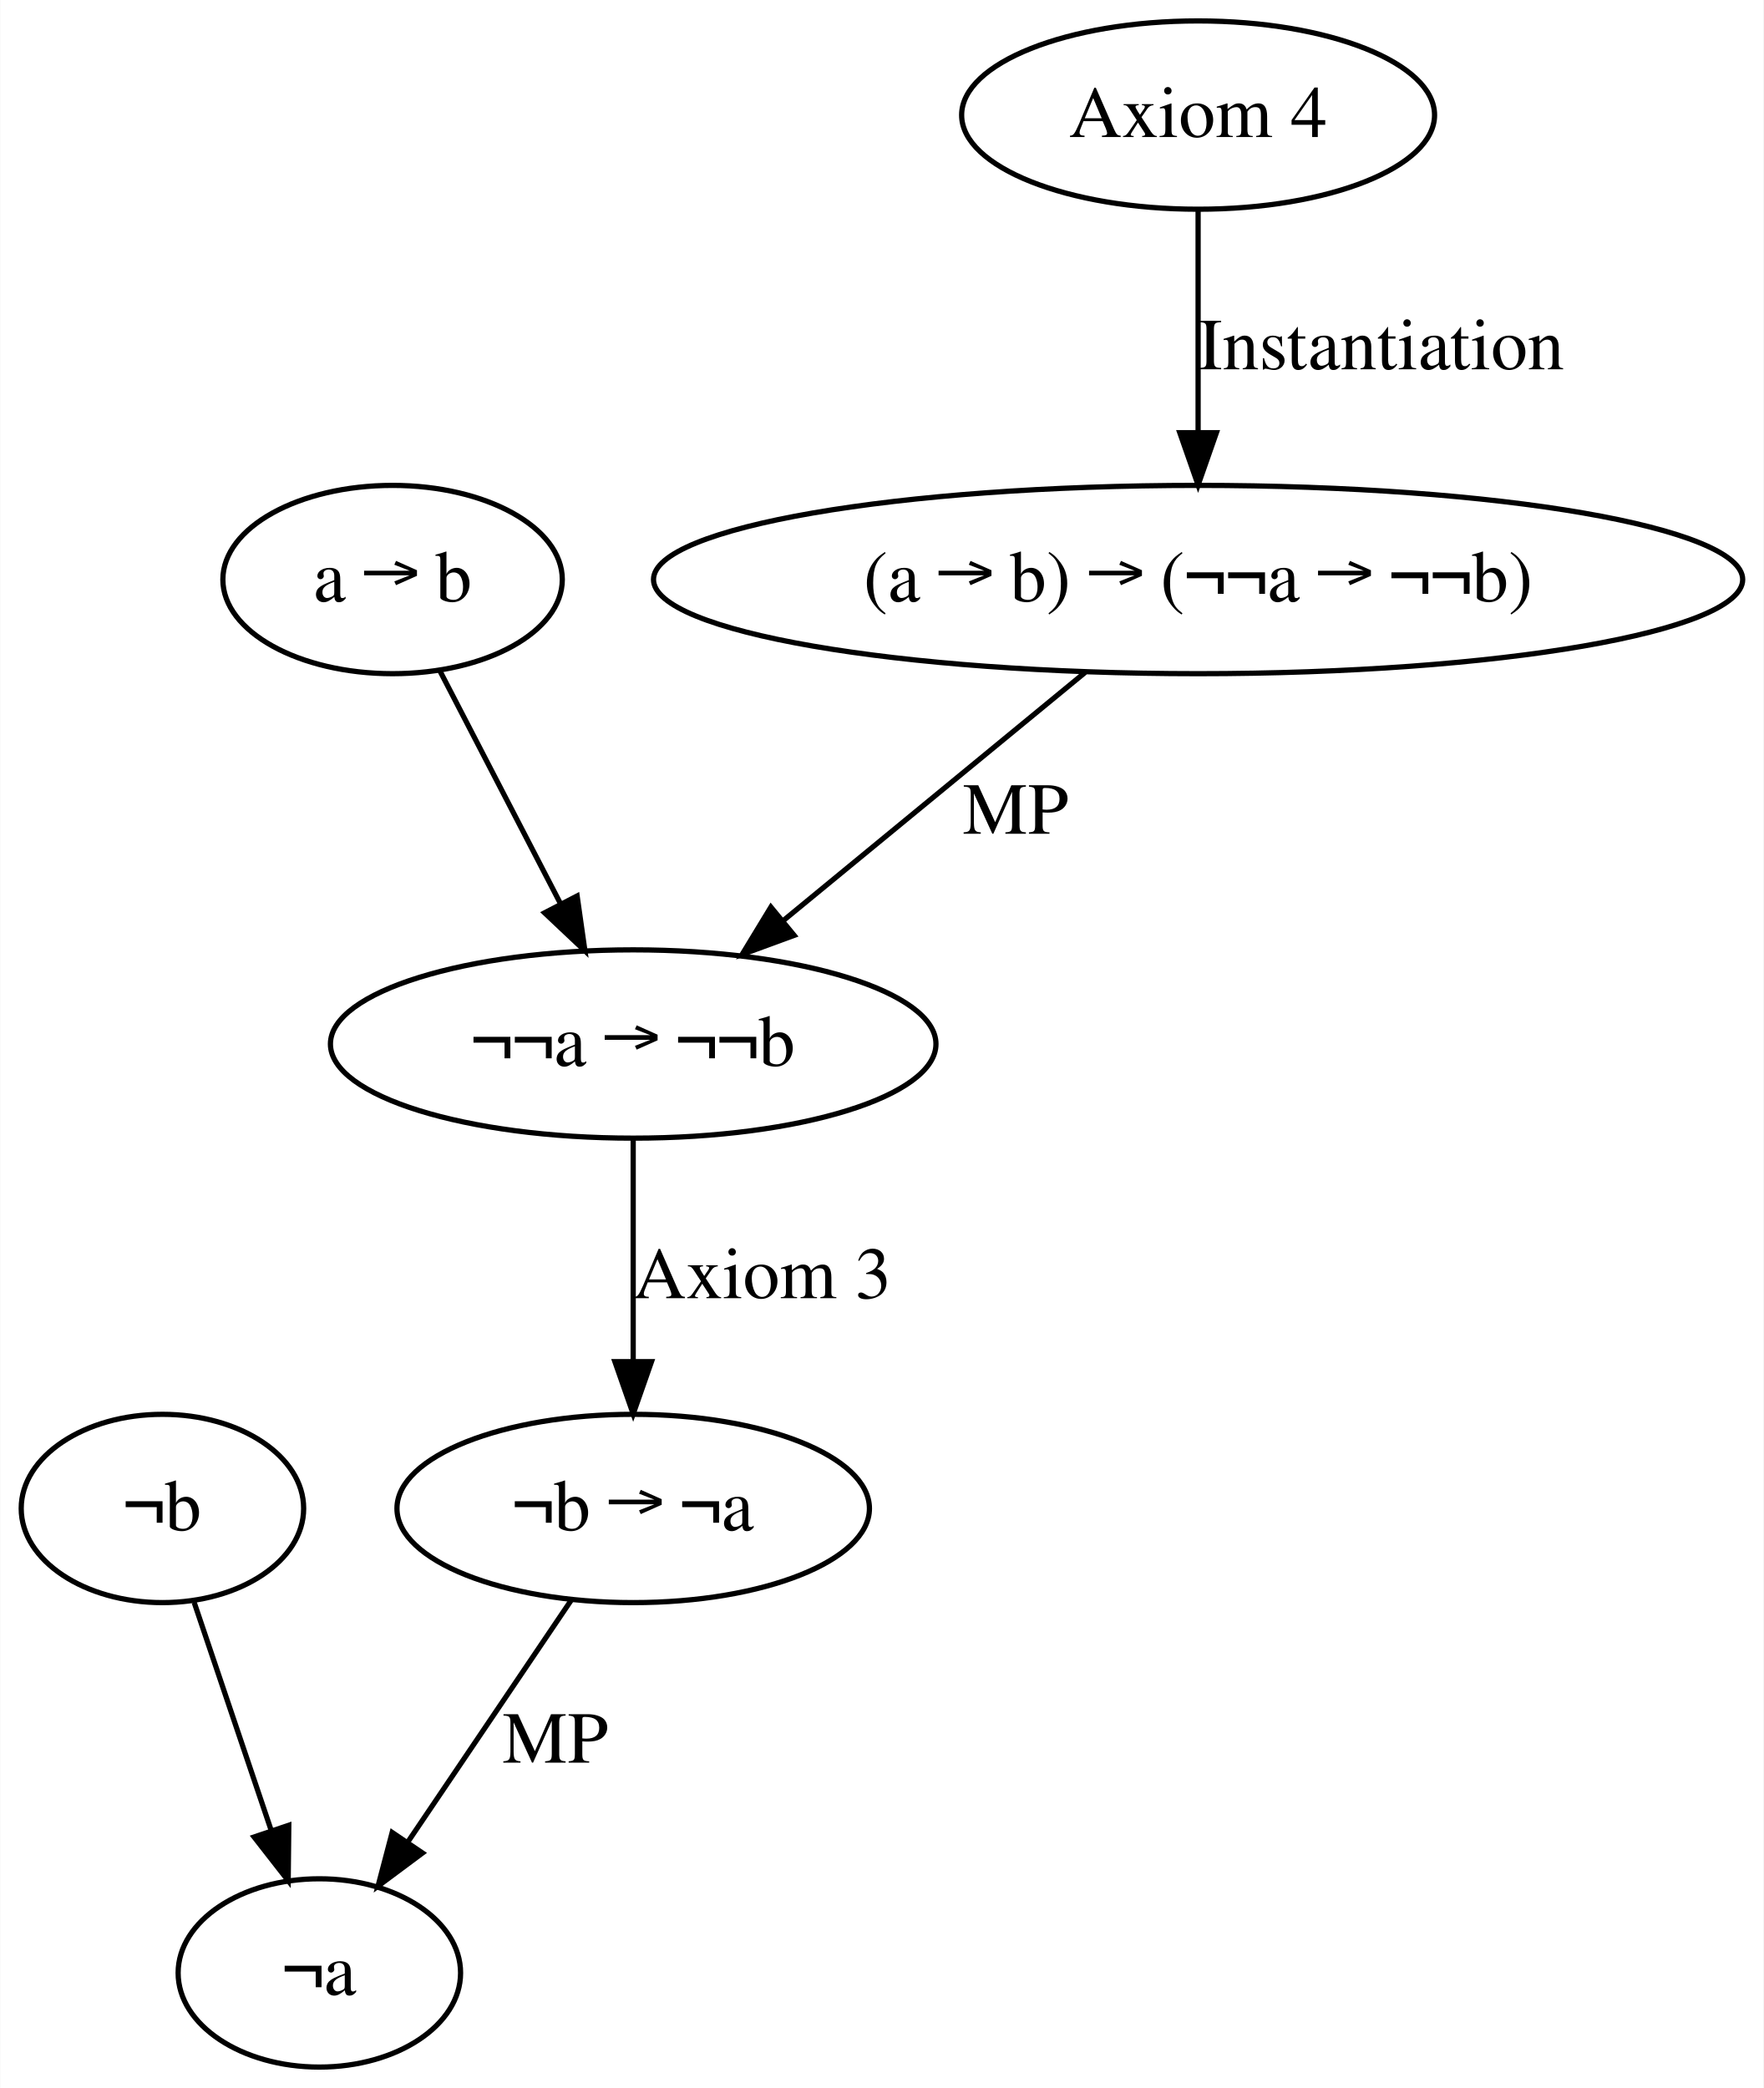
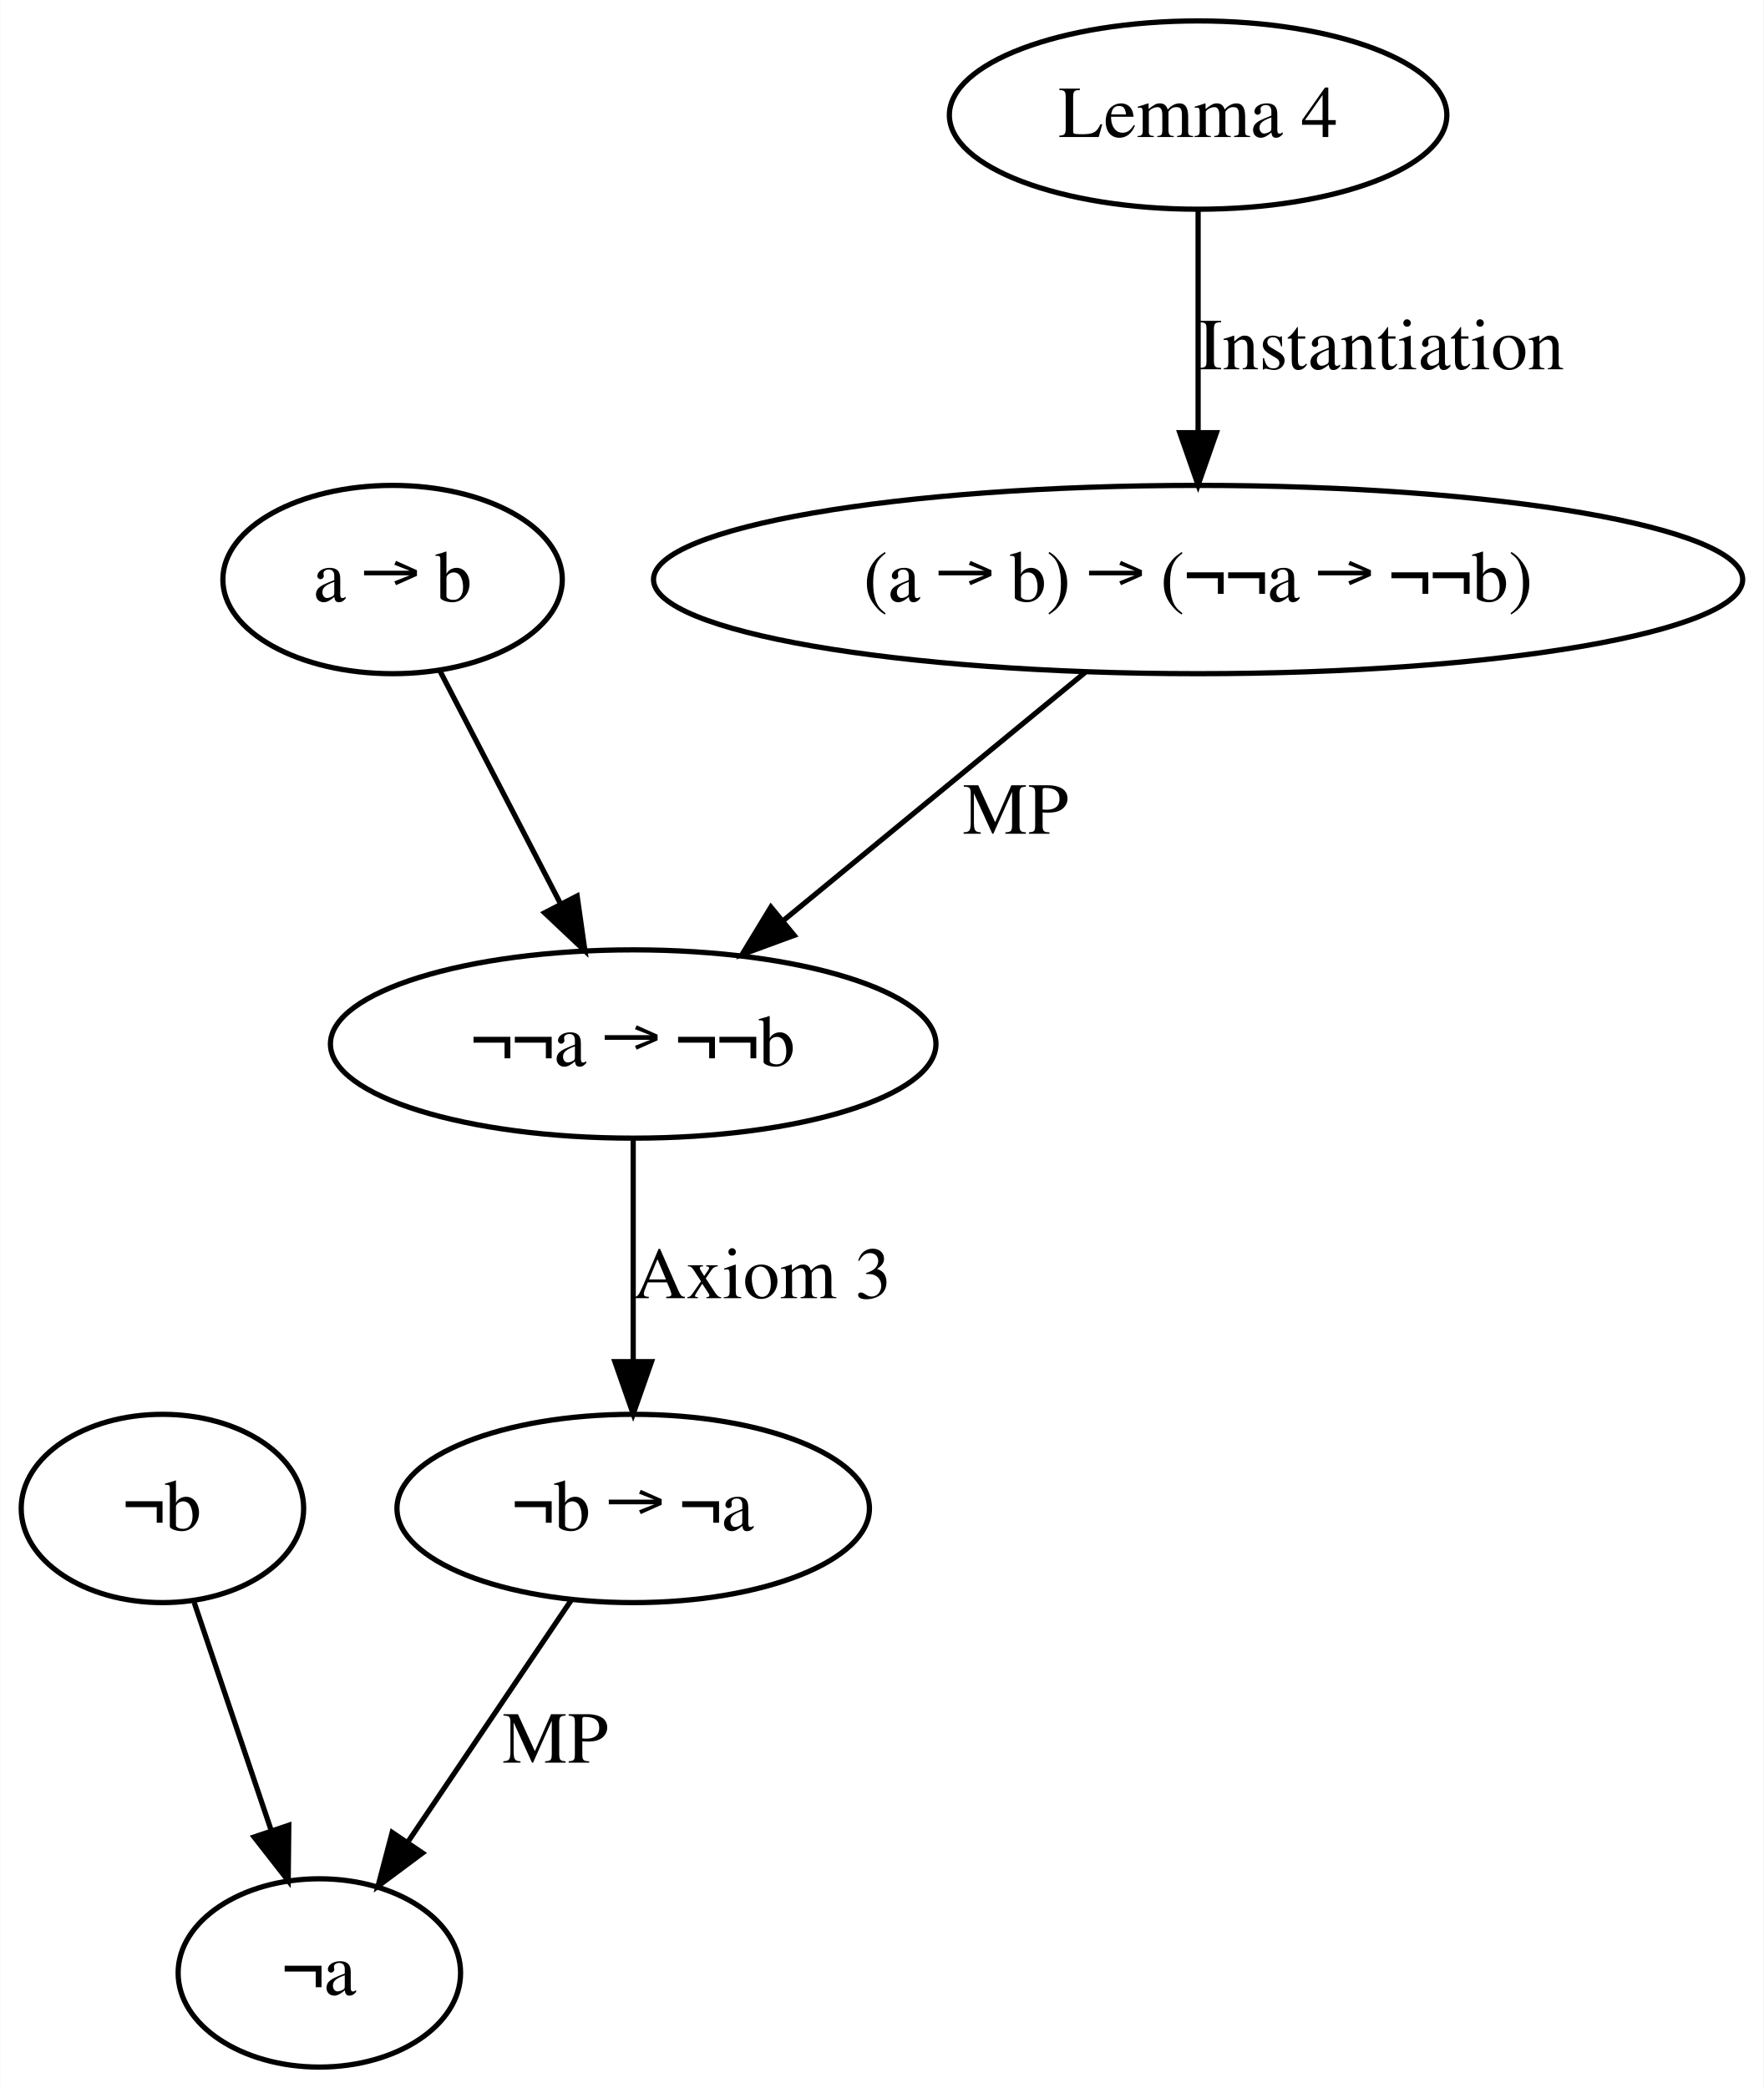
<svg xmlns="http://www.w3.org/2000/svg" width="337pt" height="399pt" viewBox="0.00 0.00 337.06 399.20">
  <g id="graph0" class="graph" transform="scale(1 1) rotate(0) translate(4 395.2)">
    <polygon fill="#ffffff" stroke="transparent" points="-4,4 -4,-395.2 333.058,-395.2 333.058,4 -4,4" />
    <g id="node1" class="node">
      <ellipse fill="none" stroke="#000000" cx="27" cy="-106.8" rx="27" ry="18" />
      <text text-anchor="middle" x="27" y="-102.6" font-family="Times,serif" font-size="14.00" fill="#000000">¬b</text>
    </g>
    <g id="node7" class="node">
      <ellipse fill="none" stroke="#000000" cx="57" cy="-18" rx="27" ry="18" />
      <text text-anchor="middle" x="57" y="-13.8" font-family="Times,serif" font-size="14.00" fill="#000000">¬a</text>
    </g>
    <g id="edge5" class="edge">
      <path fill="none" stroke="#000000" d="M33.071,-88.83C37.287,-76.351 42.982,-59.493 47.759,-45.354" />
      <polygon fill="#000000" stroke="#000000" points="51.156,-46.234 51.041,-35.64 44.524,-43.994 51.156,-46.234" />
    </g>
    <g id="node2" class="node">
      <ellipse fill="none" stroke="#000000" cx="71" cy="-284.4" rx="32.447" ry="18" />
      <text text-anchor="middle" x="71" y="-280.2" font-family="Times,serif" font-size="14.00" fill="#000000">a → b</text>
    </g>
    <g id="node5" class="node">
      <ellipse fill="none" stroke="#000000" cx="117" cy="-195.6" rx="57.883" ry="18" />
      <text text-anchor="middle" x="117" y="-191.4" font-family="Times,serif" font-size="14.00" fill="#000000">¬¬a → ¬¬b</text>
    </g>
    <g id="edge6" class="edge">
      <path fill="none" stroke="#000000" d="M80.088,-266.856C86.66,-254.168 95.661,-236.794 103.128,-222.379" />
      <polygon fill="#000000" stroke="#000000" points="106.281,-223.901 107.773,-213.411 100.066,-220.681 106.281,-223.901" />
    </g>
    <g id="node3" class="node">
-       <ellipse fill="none" stroke="#000000" cx="225" cy="-373.2" rx="45.207" ry="18" />
-       <text text-anchor="middle" x="225" y="-369" font-family="Times,serif" font-size="14.00" fill="#000000">Axiom 4</text>
+       <ellipse fill="none" stroke="#000000" cx="225" cy="-373.2" rx="47.554" ry="18" />
+       <text text-anchor="middle" x="225" y="-369" font-family="Times,serif" font-size="14.00" fill="#000000">Lemma 4</text>
    </g>
    <g id="node4" class="node">
      <ellipse fill="none" stroke="#000000" cx="225" cy="-284.4" rx="104.116" ry="18" />
      <text text-anchor="middle" x="225" y="-280.2" font-family="Times,serif" font-size="14.00" fill="#000000">(a → b) → (¬¬a → ¬¬b)</text>
    </g>
    <g id="edge1" class="edge">
      <path fill="none" stroke="#000000" d="M225,-354.801C225,-342.695 225,-326.608 225,-312.867" />
      <polygon fill="#000000" stroke="#000000" points="228.5,-312.472 225,-302.472 221.5,-312.472 228.5,-312.472" />
      <text text-anchor="middle" x="259.994" y="-324.6" font-family="Times,serif" font-size="14.00" fill="#000000">Instantiation</text>
    </g>
    <g id="edge2" class="edge">
      <path fill="none" stroke="#000000" d="M203.404,-266.643C186.856,-253.037 163.865,-234.133 145.759,-219.246" />
      <polygon fill="#000000" stroke="#000000" points="147.772,-216.37 137.825,-212.722 143.326,-221.777 147.772,-216.37" />
      <text text-anchor="middle" x="190.114" y="-235.8" font-family="Times,serif" font-size="14.00" fill="#000000">MP</text>
    </g>
    <g id="node6" class="node">
      <ellipse fill="none" stroke="#000000" cx="117" cy="-106.8" rx="45.164" ry="18" />
      <text text-anchor="middle" x="117" y="-102.6" font-family="Times,serif" font-size="14.00" fill="#000000">¬b → ¬a</text>
    </g>
    <g id="edge3" class="edge">
      <path fill="none" stroke="#000000" d="M117,-177.201C117,-165.095 117,-149.008 117,-135.267" />
      <polygon fill="#000000" stroke="#000000" points="120.5,-134.872 117,-124.872 113.5,-134.872 120.5,-134.872" />
      <text text-anchor="middle" x="141.694" y="-147" font-family="Times,serif" font-size="14.00" fill="#000000">Axiom 3</text>
    </g>
    <g id="edge4" class="edge">
      <path fill="none" stroke="#000000" d="M105.146,-89.256C96.265,-76.113 83.987,-57.94 74.052,-43.237" />
      <polygon fill="#000000" stroke="#000000" points="76.719,-40.933 68.221,-34.607 70.919,-44.852 76.719,-40.933" />
      <text text-anchor="middle" x="102.114" y="-58.2" font-family="Times,serif" font-size="14.00" fill="#000000">MP</text>
    </g>
  </g>
</svg>
